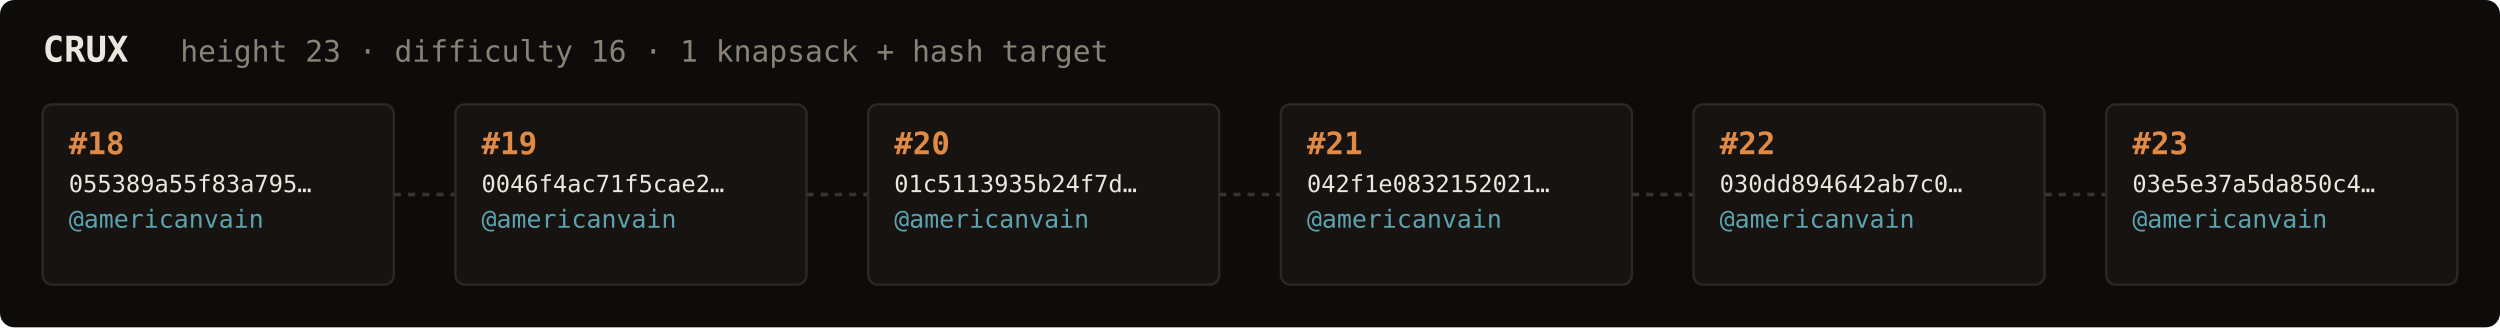
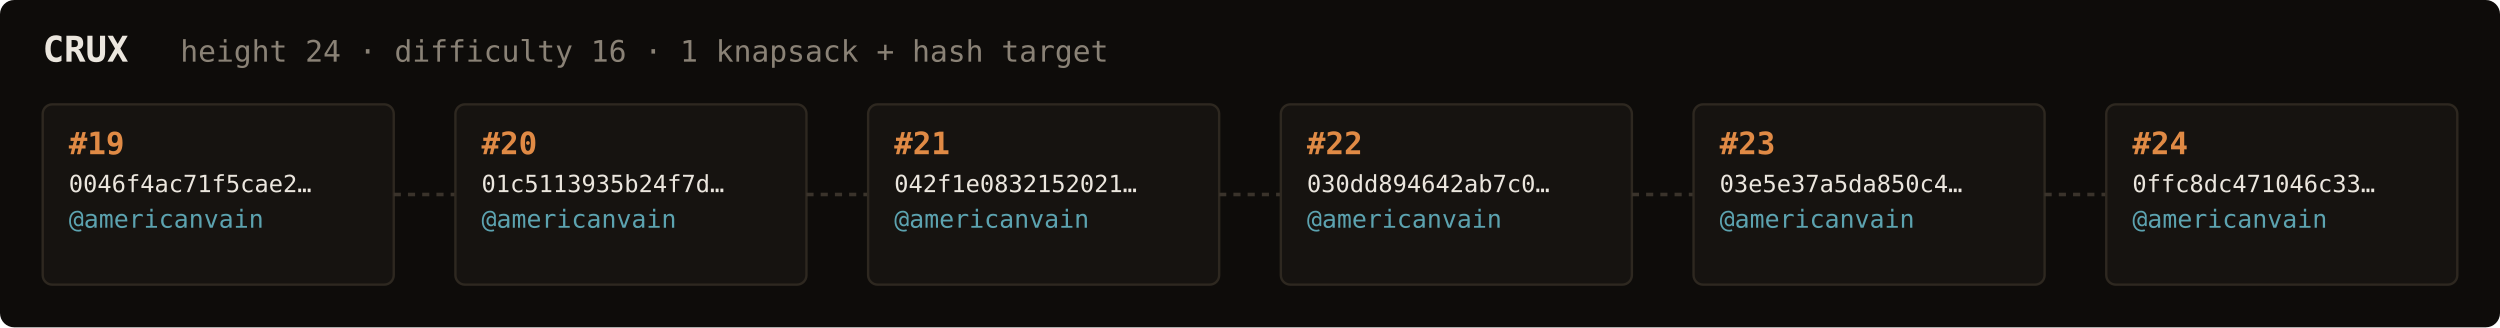
<svg xmlns="http://www.w3.org/2000/svg" width="1054" height="138" viewBox="0 0 1054 138" font-family="ui-monospace,SFMono-Regular,Menlo,monospace">
  <rect fill="#0e0c0a" width="1054" height="138" rx="6" />
  <text x="18" y="26" fill="#ebe6de" font-size="15" font-weight="700">CRUX</text>
-   <text x="76" y="26" fill="#8a8276" font-size="12.5">height 23 · difficulty 16 · 1 knapsack + hash target</text>
+   <text x="76" y="26" fill="#8a8276" font-size="12.5">height 24 · difficulty 16 · 1 knapsack + hash target</text>
  <rect x="18" y="44" width="148" height="76" rx="4" fill="#161310" stroke="#2e2820" stroke-width="1" />
-   <text x="29" y="65" fill="#e08a45" font-size="13" font-weight="700">#18</text>
-   <text x="29" y="81" fill="#ebe6de" font-size="10">055389a55f83a795…</text>
+   <text x="29" y="65" fill="#e08a45" font-size="13" font-weight="700">#19</text>
+   <text x="29" y="81" fill="#ebe6de" font-size="10">0046f4ac71f5cae2…</text>
  <text x="29" y="96" fill="#5ca3b0" font-size="10.5">@americanvain</text>
  <text x="29" y="110" fill="#8a8276" font-size="9" />
  <line x1="166" y1="82.0" x2="192" y2="82.0" stroke="#3a332b" stroke-width="1.5" stroke-dasharray="3 3" />
  <rect x="192" y="44" width="148" height="76" rx="4" fill="#161310" stroke="#2e2820" stroke-width="1" />
-   <text x="203" y="65" fill="#e08a45" font-size="13" font-weight="700">#19</text>
-   <text x="203" y="81" fill="#ebe6de" font-size="10">0046f4ac71f5cae2…</text>
+   <text x="203" y="65" fill="#e08a45" font-size="13" font-weight="700">#20</text>
+   <text x="203" y="81" fill="#ebe6de" font-size="10">01c5113935b24f7d…</text>
  <text x="203" y="96" fill="#5ca3b0" font-size="10.5">@americanvain</text>
  <text x="203" y="110" fill="#8a8276" font-size="9" />
  <line x1="340" y1="82.0" x2="366" y2="82.0" stroke="#3a332b" stroke-width="1.5" stroke-dasharray="3 3" />
  <rect x="366" y="44" width="148" height="76" rx="4" fill="#161310" stroke="#2e2820" stroke-width="1" />
-   <text x="377" y="65" fill="#e08a45" font-size="13" font-weight="700">#20</text>
-   <text x="377" y="81" fill="#ebe6de" font-size="10">01c5113935b24f7d…</text>
+   <text x="377" y="65" fill="#e08a45" font-size="13" font-weight="700">#21</text>
+   <text x="377" y="81" fill="#ebe6de" font-size="10">042f1e0832152021…</text>
  <text x="377" y="96" fill="#5ca3b0" font-size="10.5">@americanvain</text>
  <text x="377" y="110" fill="#8a8276" font-size="9" />
  <line x1="514" y1="82.0" x2="540" y2="82.0" stroke="#3a332b" stroke-width="1.5" stroke-dasharray="3 3" />
  <rect x="540" y="44" width="148" height="76" rx="4" fill="#161310" stroke="#2e2820" stroke-width="1" />
-   <text x="551" y="65" fill="#e08a45" font-size="13" font-weight="700">#21</text>
-   <text x="551" y="81" fill="#ebe6de" font-size="10">042f1e0832152021…</text>
+   <text x="551" y="65" fill="#e08a45" font-size="13" font-weight="700">#22</text>
+   <text x="551" y="81" fill="#ebe6de" font-size="10">030dd894642ab7c0…</text>
  <text x="551" y="96" fill="#5ca3b0" font-size="10.5">@americanvain</text>
  <text x="551" y="110" fill="#8a8276" font-size="9" />
  <line x1="688" y1="82.0" x2="714" y2="82.0" stroke="#3a332b" stroke-width="1.5" stroke-dasharray="3 3" />
  <rect x="714" y="44" width="148" height="76" rx="4" fill="#161310" stroke="#2e2820" stroke-width="1" />
-   <text x="725" y="65" fill="#e08a45" font-size="13" font-weight="700">#22</text>
-   <text x="725" y="81" fill="#ebe6de" font-size="10">030dd894642ab7c0…</text>
+   <text x="725" y="65" fill="#e08a45" font-size="13" font-weight="700">#23</text>
+   <text x="725" y="81" fill="#ebe6de" font-size="10">03e5e37a5da850c4…</text>
  <text x="725" y="96" fill="#5ca3b0" font-size="10.5">@americanvain</text>
  <text x="725" y="110" fill="#8a8276" font-size="9" />
  <line x1="862" y1="82.0" x2="888" y2="82.0" stroke="#3a332b" stroke-width="1.5" stroke-dasharray="3 3" />
  <rect x="888" y="44" width="148" height="76" rx="4" fill="#161310" stroke="#2e2820" stroke-width="1" />
-   <text x="899" y="65" fill="#e08a45" font-size="13" font-weight="700">#23</text>
-   <text x="899" y="81" fill="#ebe6de" font-size="10">03e5e37a5da850c4…</text>
+   <text x="899" y="65" fill="#e08a45" font-size="13" font-weight="700">#24</text>
+   <text x="899" y="81" fill="#ebe6de" font-size="10">0ffc8dc471046c33…</text>
  <text x="899" y="96" fill="#5ca3b0" font-size="10.5">@americanvain</text>
  <text x="899" y="110" fill="#8a8276" font-size="9" />
</svg>
